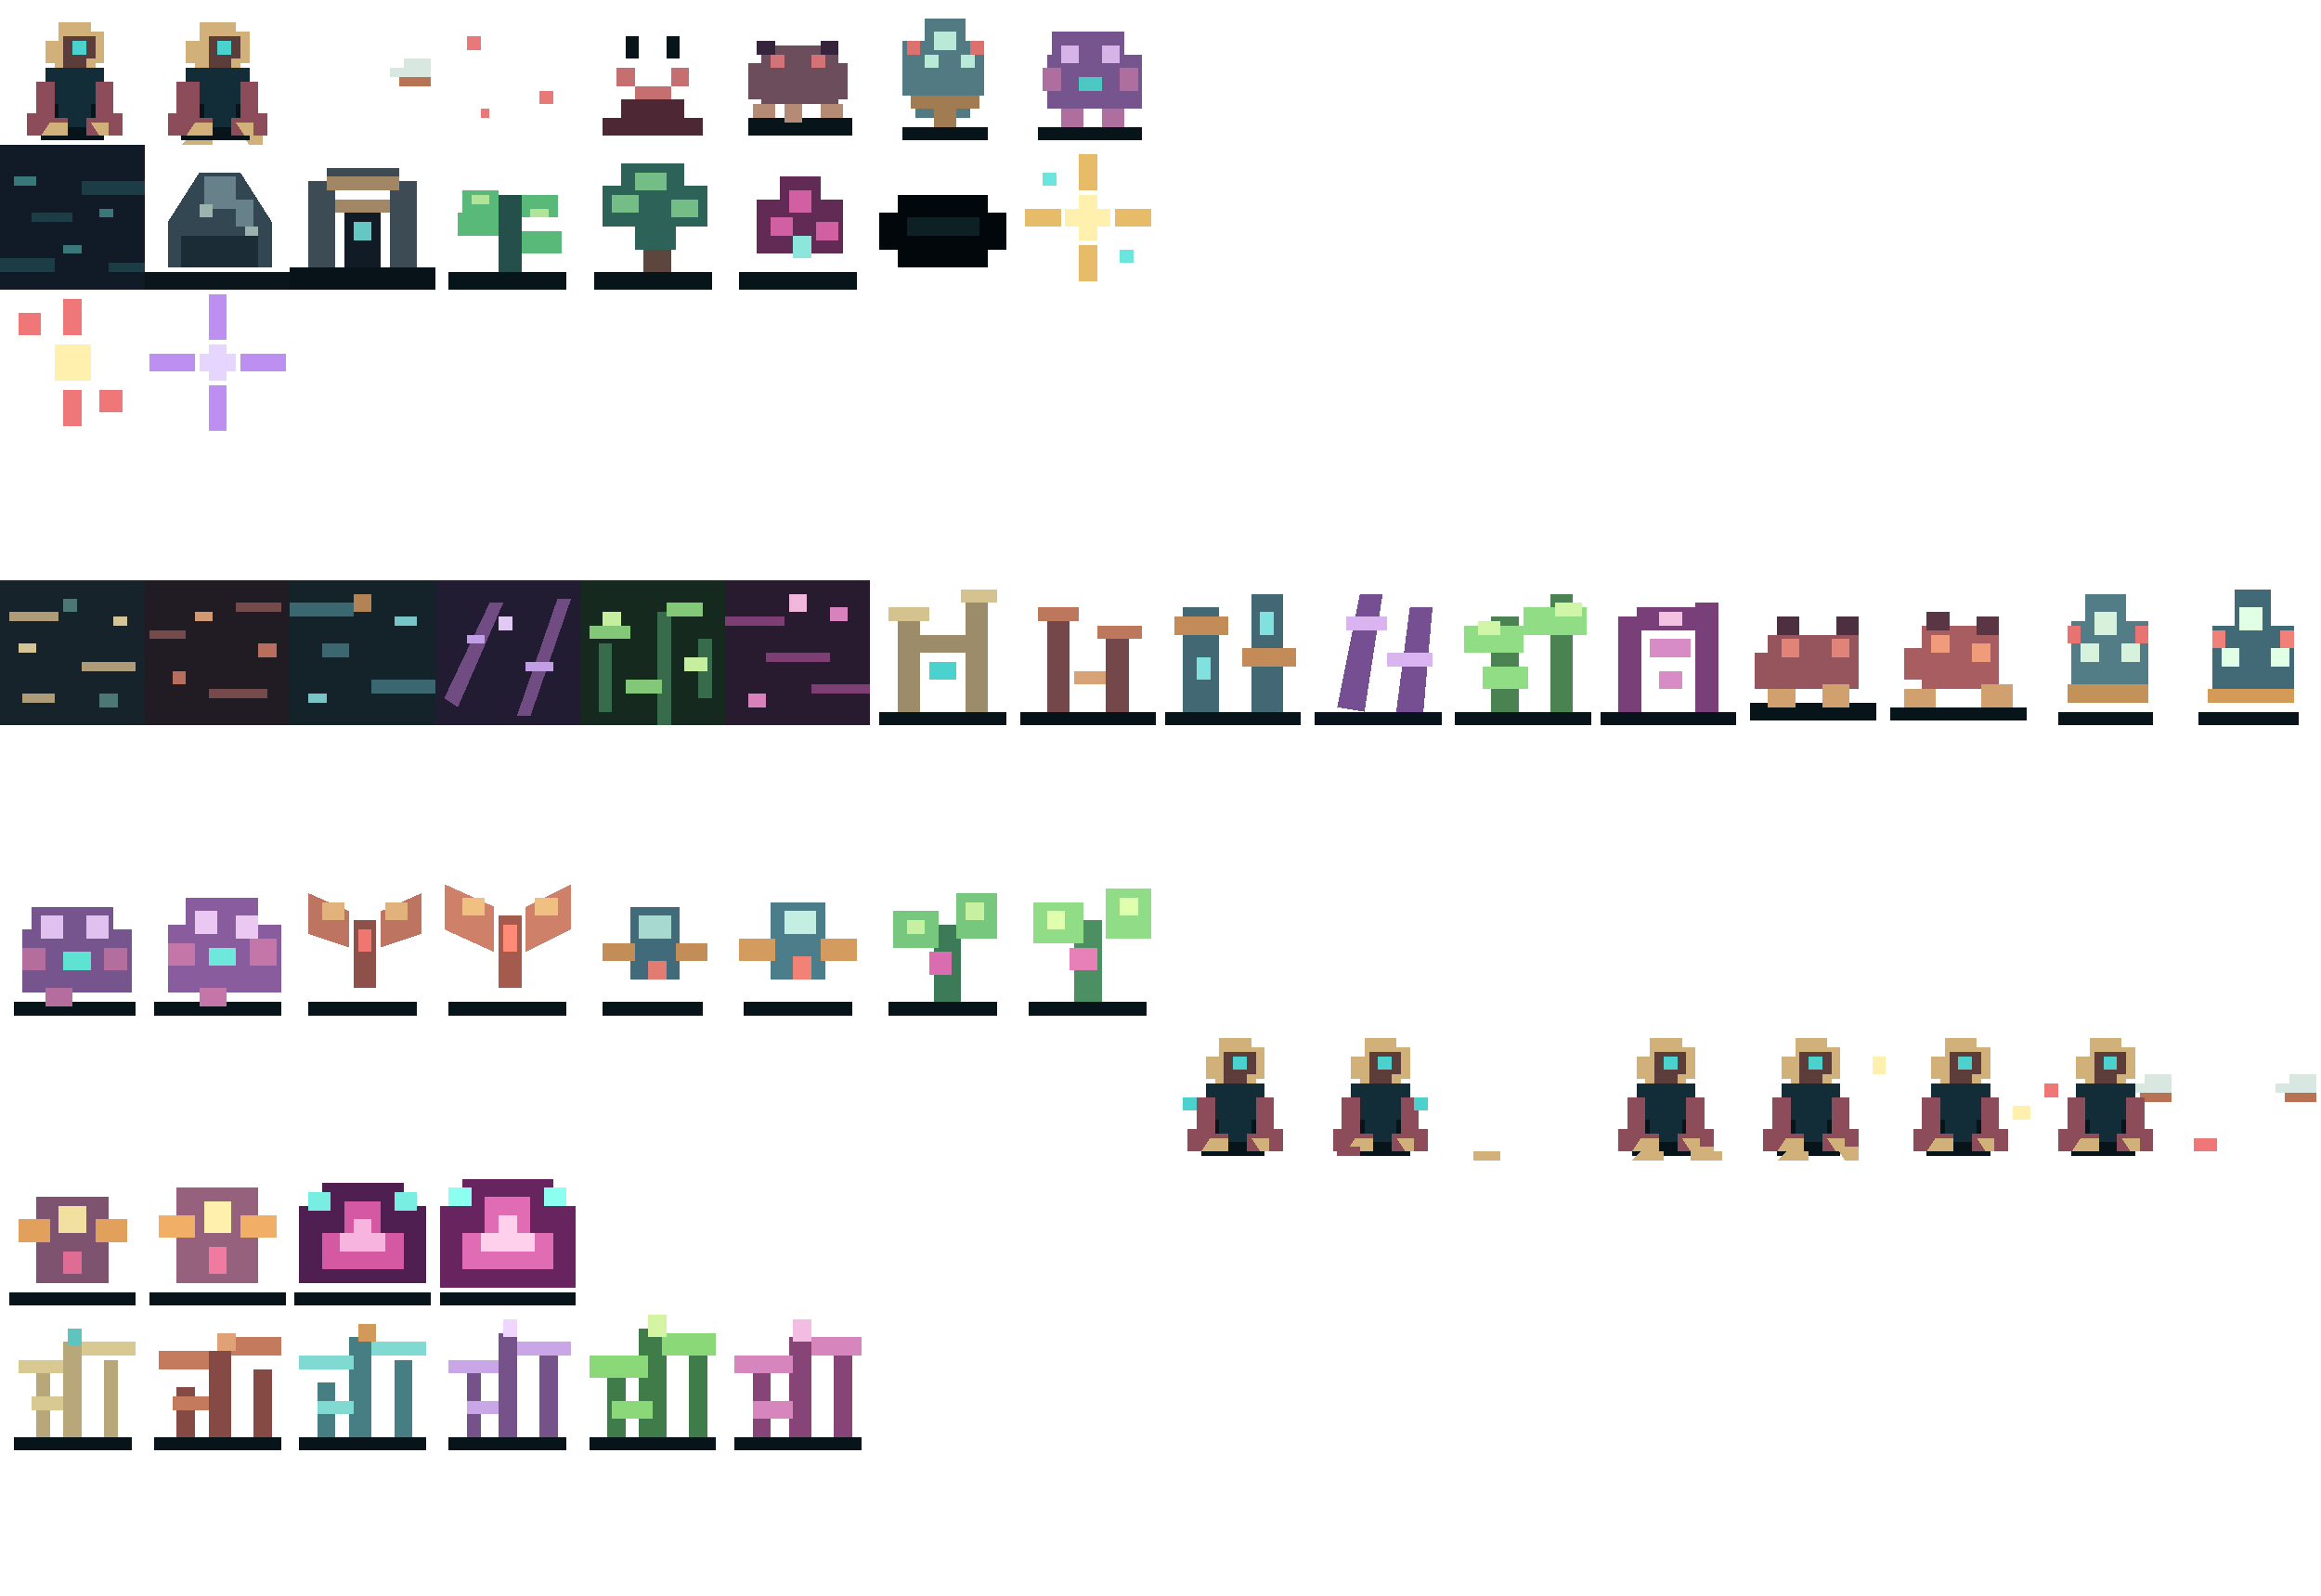
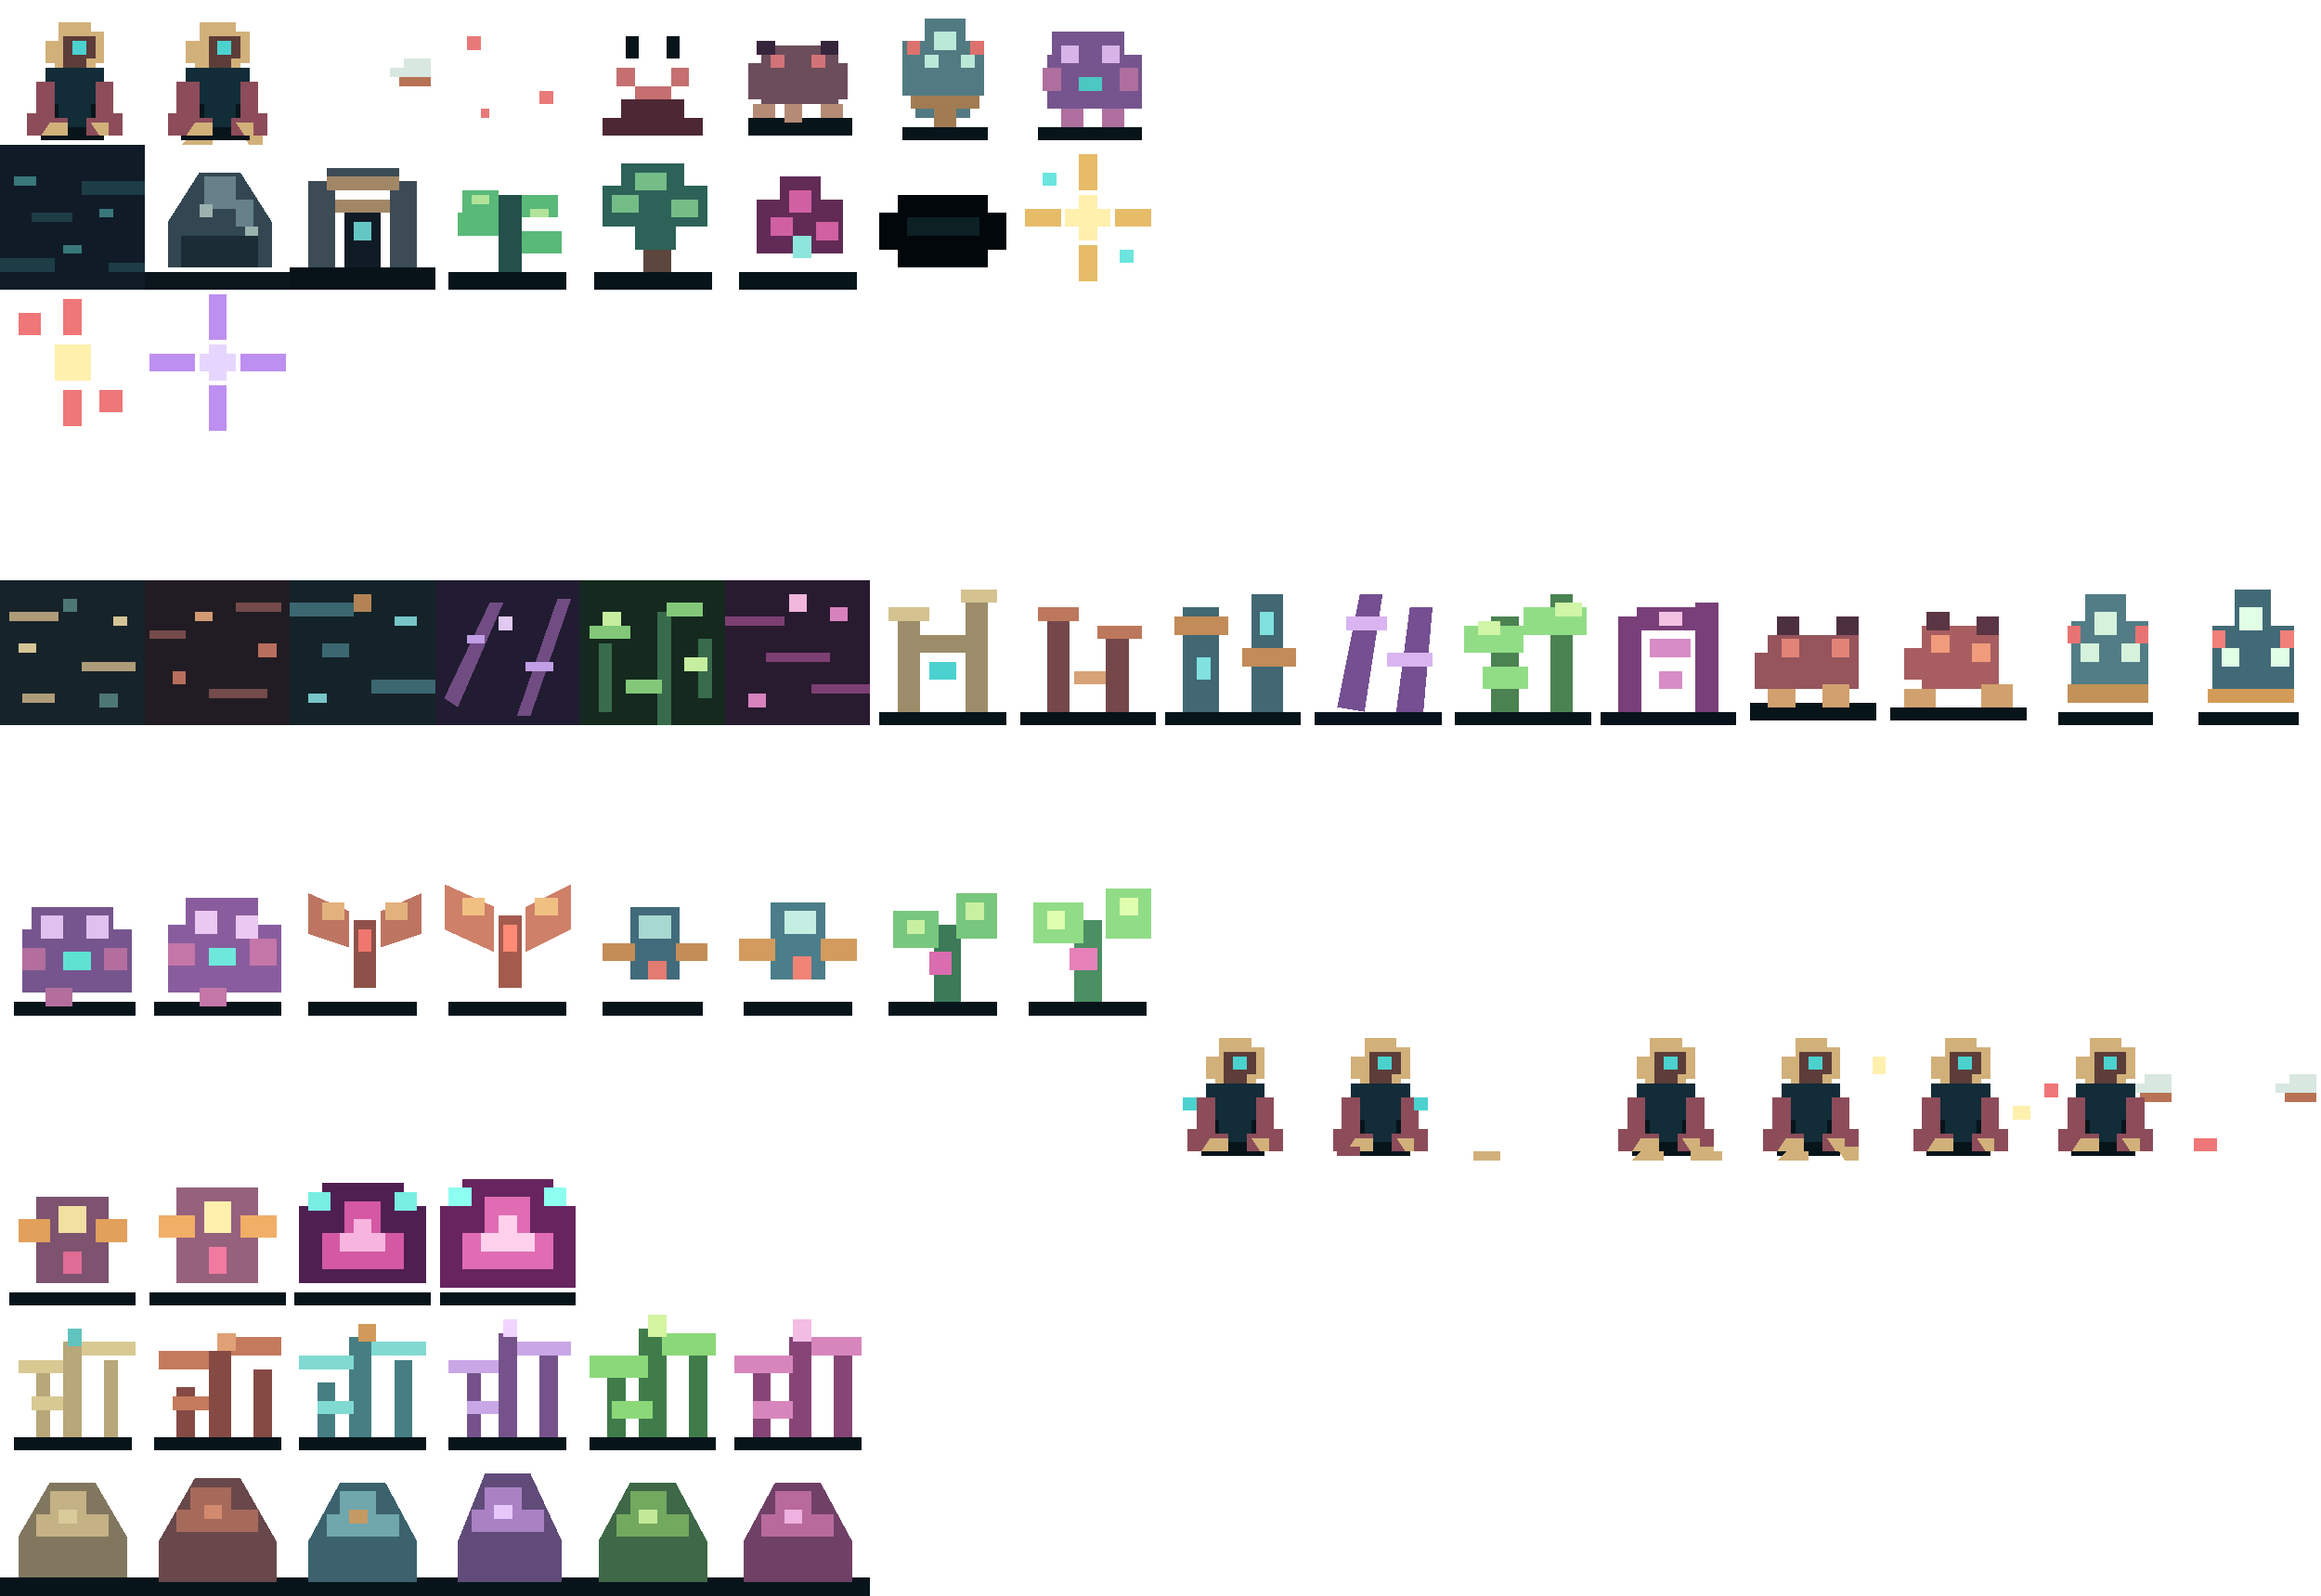
<svg xmlns="http://www.w3.org/2000/svg" width="512" height="352" viewBox="0 0 512 352" shape-rendering="crispEdges">
  <rect width="256" height="128" fill="none" />
  <g id="hero-idle" transform="translate(0 0)">
    <path fill="#07151b" d="M9 28h14v3H9zM6 25h20v3H6zM11 20h10v5H11z" />
    <path fill="#d2b07a" d="M13 5h7v2h3v7h-2v3h-9v-3h-2V9h3z" />
    <path fill="#5c3d39" d="M14 8h7v5h-2v2h-5z" />
    <path fill="#4bd2cf" d="M16 9h3v3h-3z" />
    <path fill="#122c38" d="M10 15h13v8h-3v5h-7v-5h-3z" />
    <path fill="#8d4c59" d="M8 18h4v8h3v4H6v-5h2zM21 18h4v7h2v5h-8v-4h2z" />
    <path fill="#d2b07a" d="M11 27h4v3h-6zM20 27h4v3h-2z" />
  </g>
  <g id="hero-walk" transform="translate(32 0)">
    <use href="#hero-idle" transform="translate(-1 0)" />
    <path fill="#d2b07a" d="M10 30h5v2h-7zM21 29h5v3h-3z" />
  </g>
  <g id="hero-attack" transform="translate(64 0)">
    <use href="#hero-idle" transform="translate(-32 0)" />
    <path fill="#d8e7df" d="M22 15h9v2h-9zM25 13h6v2h-6z" />
    <path fill="#b87355" d="M24 17h7v2h-7z" />
  </g>
  <g id="hero-hurt" transform="translate(96 0)">
    <use href="#hero-idle" transform="translate(-96 0)" />
    <path fill="#e97979" d="M7 8h3v3H7zM23 20h3v3h-3zM10 24h2v2h-2z" />
  </g>
  <g id="hero-death" transform="translate(128 0)">
    <path fill="#4d2734" d="M5 26h22v4H5zM9 22h14v4H9z" />
    <path fill="#c56f70" d="M8 15h4v4H8zM20 15h4v4h-4zM12 19h8v3h-8z" />
    <path fill="#07151b" d="M10 8h3v5h-3zM19 8h3v5h-3z" />
  </g>
  <g id="crawler" transform="translate(160 0)">
    <path fill="#07151b" d="M5 26h23v4H5z" />
    <path fill="#6c4d5b" d="M8 10h17v13H8zM5 14h4v8H5zM23 14h4v8h-4z" />
    <path fill="#d27378" d="M10 12h3v3h-3zM19 12h3v3h-3z" />
    <path fill="#b58b75" d="M6 23h5v3H6zM13 23h4v4h-4zM21 23h5v3h-5z" />
    <path fill="#36243c" d="M7 9h4v3H7zM21 9h4v3h-4z" />
  </g>
  <g id="sentinel" transform="translate(192 0)">
    <path fill="#07151b" d="M7 28h19v3H7z" />
    <path fill="#527a83" d="M12 4h9v5h4v12h-3v5H10v-5H7V9h5z" />
    <path fill="#b9e9d7" d="M14 7h5v4h-5zM12 12h3v3h-3zM20 12h3v3h-3z" />
    <path fill="#a17c52" d="M9 21h15v3H9zM14 24h5v4h-5z" />
    <path fill="#dd716d" d="M8 9h3v3H8zM22 9h3v3h-3z" />
  </g>
  <g id="larva" transform="translate(224 0)">
    <path fill="#07151b" d="M5 28h23v3H5z" />
    <path fill="#76558e" d="M8 7h16v5h4v12H7V12h1z" />
    <path fill="#d6b4e8" d="M10 10h4v4h-4zM19 10h4v4h-4z" />
    <path fill="#ae6f9e" d="M6 15h4v5H6zM23 15h4v5h-4zM10 24h5v4h-5zM19 24h5v4h-5z" />
    <path fill="#4bc8c1" d="M14 17h5v3h-5z" />
  </g>
  <g id="floor" transform="translate(0 32)">
    <path fill="#101b27" d="M0 0h32v32H0z" />
    <path fill="#1d3d46" d="M0 25h12v3H0zM18 8h14v3H18zM7 15h9v2H7zM24 26h8v2h-8z" />
    <path fill="#39777a" d="M3 7h5v2H3zM14 22h4v2h-4zM22 14h3v2h-3z" />
  </g>
  <g id="rock" transform="translate(32 32)">
    <path fill="#0b151c" d="M0 28h32v4H0z" />
    <path fill="#334753" d="M5 17l7-11h9l7 11v10H5z" />
    <path fill="#66818a" d="M13 7h7v5h4v6h-4v-4h-7z" />
    <path fill="#1c2c37" d="M8 20h17v7H8z" />
    <path fill="#9bb2ad" d="M12 13h3v3h-3zM22 18h3v2h-3z" />
  </g>
  <g id="ruin" transform="translate(64 32)">
    <path fill="#081319" d="M0 27h32v5H0z" />
    <path fill="#3d4b55" d="M4 8h6v19H4zM22 8h6v19h-6zM8 5h16v5H8z" />
    <path fill="#a28767" d="M8 7h16v3H8zM10 12h12v3H10z" />
    <path fill="#101b26" d="M12 15h8v12h-8z" />
    <path fill="#65c7c4" d="M14 17h4v4h-4z" />
  </g>
  <g id="plant" transform="translate(96 32)">
    <path fill="#07151b" d="M3 28h26v4H3z" />
    <path fill="#244f4a" d="M14 11h5v17h-5z" />
    <path fill="#58b978" d="M14 15h-8v-5h8zM19 11h8v5h-8zM14 20H5v-5h9zM19 19h9v5h-9z" />
    <path fill="#b1e399" d="M8 11h4v2H8zM21 14h4v2h-4z" />
  </g>
  <g id="tree" transform="translate(128 32)">
    <path fill="#07151b" d="M3 28h26v4H3z" />
    <path fill="#5d463d" d="M14 14h6v14h-6z" />
    <path fill="#2d6258" d="M9 4h14v5h5v9h-7v5h-9v-5H5V9h4z" />
    <path fill="#74bd87" d="M12 6h7v4h-7zM7 11h6v4H7zM20 12h6v4h-6z" />
  </g>
  <g id="mutation" transform="translate(160 32)">
    <path fill="#07151b" d="M3 28h26v4H3z" />
    <path fill="#612b56" d="M12 7h9v5h5v12H7V12h5z" />
    <path fill="#d060a1" d="M14 10h5v5h-5zM10 16h5v4h-5zM20 17h5v4h-5z" />
    <path fill="#8ce6dc" d="M15 20h4v5h-4z" />
  </g>
  <g id="shadow" transform="translate(192 32)">
    <path fill="#02070b" d="M2 15h28v8H2zM6 11h20v16H6z" />
    <path fill="#0d2024" d="M8 16h16v4H8z" />
  </g>
  <g id="attack" transform="translate(224 32)">
    <path fill="#e6bc69" d="M14 2h4v8h-4zM14 22h4v8h-4zM2 14h8v4H2zM22 14h8v4h-8z" />
    <path fill="#fff0ae" d="M14 11h4v10h-4zM11 14h10v4H11z" />
    <path fill="#6ce5df" d="M6 6h3v3H6zM23 23h3v3h-3z" />
  </g>
  <g id="damage" transform="translate(0 64)">
    <path fill="#ef7778" d="M4 5h5v5H4zM22 22h5v5h-5zM14 2h4v8h-4zM14 22h4v8h-4z" />
    <path fill="#fff0ae" d="M12 12h8v8h-8z" />
  </g>
  <g id="mutation-fx" transform="translate(32 64)">
    <path fill="#bd8ff0" d="M14 1h4v10h-4zM14 21h4v10h-4zM1 14h10v4H1zM21 14h10v4H21z" />
    <path fill="#e6d6ff" d="M14 12h4v8h-4zM12 14h8v4h-8z" />
  </g>
  <g id="floor-salinas" transform="translate(0 128)">
    <path fill="#17232a" d="M0 0h32v32H0z" />
    <path fill="#ae9c78" d="M2 7h11v2H2zM18 18h12v2H18zM5 25h7v2H5z" />
    <path fill="#4d7774" d="M14 4h3v3h-3zM22 25h4v3h-4z" />
    <path fill="#d5c596" d="M4 14h4v2H4zM25 8h3v2h-3z" />
  </g>
  <g id="floor-ceniza" transform="translate(32 128)">
    <path fill="#211c23" d="M0 0h32v32H0z" />
    <path fill="#744b4a" d="M1 11h8v2H1zM14 24h13v2H14zM20 5h10v2H20z" />
    <path fill="#b86e5d" d="M6 20h3v3H6zM25 14h4v3h-4z" />
    <path fill="#d19a73" d="M11 7h4v2h-4z" />
  </g>
  <g id="floor-hierro" transform="translate(64 128)">
    <path fill="#142329" d="M0 0h32v32H0z" />
    <path fill="#3b6771" d="M0 5h14v3H0zM18 22h14v3H18zM7 14h6v3H7z" />
    <path fill="#78c5c7" d="M4 25h4v2H4zM23 8h5v2h-5z" />
    <path fill="#b38355" d="M14 3h4v4h-4z" />
  </g>
  <g id="floor-vidrio" transform="translate(96 128)">
    <path fill="#211c31" d="M0 0h32v32H0z" />
    <path fill="#704c83" d="M2 26L12 5h3L5 28zM18 30L27 4h3l-9 26z" />
    <path fill="#c19ee5" d="M7 12h4v2H7zM20 18h6v2h-6z" />
    <path fill="#e1c9f4" d="M14 8h3v3h-3z" />
  </g>
  <g id="floor-medula" transform="translate(128 128)">
    <path fill="#15291f" d="M0 0h32v32H0z" />
    <path fill="#386b4c" d="M4 29V14h3v15zM17 32V7h3v25zM26 26V13h3v13z" />
    <path fill="#83c879" d="M2 10h9v3H2zM19 5h8v3h-8zM10 22h8v3h-8z" />
    <path fill="#c5ef9e" d="M5 7h4v3H5zM23 17h5v3h-5z" />
  </g>
  <g id="floor-umbral" transform="translate(160 128)">
    <path fill="#281a2f" d="M0 0h32v32H0z" />
    <path fill="#7d3f73" d="M0 8h13v2H0zM19 23h13v2H19zM9 16h14v2H9z" />
    <path fill="#d782bd" d="M5 25h4v3H5zM23 6h4v3h-4z" />
    <path fill="#f0b6dc" d="M14 3h4v4h-4z" />
  </g>
  <g id="prop-salinas" transform="translate(192 128)">
    <path fill="#07151b" d="M2 29h28v3H2z" />
    <path fill="#9c8c69" d="M6 8h5v21H6zM21 4h5v25h-5zM10 12h12v4H10z" />
    <path fill="#d4c28f" d="M4 6h9v3H4zM20 2h8v3h-8z" />
    <path fill="#4bd2cf" d="M13 18h6v4h-6z" />
  </g>
  <g id="prop-ceniza" transform="translate(224 128)">
    <path fill="#071218" d="M1 29h30v3H1z" />
    <path fill="#74484b" d="M7 8h5v21H7zM20 13h5v16h-5z" />
    <path fill="#bd775d" d="M5 6h9v3H5zM18 10h10v3H18z" />
    <path fill="#d8a277" d="M13 20h7v3h-7z" />
  </g>
  <g id="prop-hierro" transform="translate(256 128)">
    <path fill="#07151b" d="M1 29h30v3H1z" />
    <path fill="#416873" d="M5 6h8v23H5zM20 3h7v26h-7z" />
    <path fill="#c28b58" d="M3 8h12v4H3zM18 15h12v4H18z" />
    <path fill="#80e1df" d="M8 17h3v5H8zM22 7h3v5h-3z" />
  </g>
  <g id="prop-vidrio" transform="translate(288 128)">
    <path fill="#07121c" d="M2 29h28v3H2z" />
    <path fill="#754f91" d="M7 28L12 3h5l-4 26zM20 29l3-23h5l-2 23z" />
    <path fill="#d9b4f0" d="M9 8h9v3H9zM18 16h10v3H18z" />
  </g>
  <g id="prop-medula" transform="translate(320 128)">
    <path fill="#07151b" d="M1 29h30v3H1z" />
    <path fill="#4b8251" d="M9 29V8h6v21zM22 29V3h5v26z" />
    <path fill="#91dd86" d="M3 10h13v6H3zM16 6h14v6H16zM7 19h10v5H7z" />
    <path fill="#d0f5a7" d="M6 9h5v3H6zM23 5h6v3h-6z" />
  </g>
  <g id="prop-umbral" transform="translate(352 128)">
    <path fill="#07121a" d="M1 29h30v3H1z" />
    <path fill="#793f79" d="M5 29V8h5v21zM22 29V5h5v24zM9 6h15v5H9z" />
    <path fill="#d78cc5" d="M12 13h9v4h-9zM14 20h5v4h-5z" />
    <path fill="#f3c1e2" d="M14 7h5v3h-5z" />
  </g>
  <g id="crawler-a" transform="translate(384 128)">
    <path fill="#07151b" d="M2 27h28v4H2z" />
    <path fill="#96545c" d="M6 12h20v12H6zM3 16h6v8H3z" />
    <path fill="#e18376" d="M9 13h4v4H9zM20 13h4v4h-4z" />
    <path fill="#d0a16e" d="M6 24h6v4H6zM18 23h6v5h-6z" />
    <path fill="#4d303f" d="M8 8h5v4H8zM21 8h5v4h-5z" />
  </g>
  <g id="crawler-b" transform="translate(416 128)">
    <path fill="#07151b" d="M1 28h30v3H1z" />
    <path fill="#a85e60" d="M8 10h17v14H8zM4 15h6v7H4z" />
    <path fill="#f09b7c" d="M10 12h4v4h-4zM19 14h4v4h-4z" />
    <path fill="#d0a16e" d="M4 24h7v4H4zM21 23h7v5h-7z" />
    <path fill="#5a3543" d="M9 7h5v4H9zM20 8h5v4h-5z" />
  </g>
  <g id="sentinel-a" transform="translate(448 128)">
    <path fill="#07151b" d="M6 29h21v3H6z" />
    <path fill="#527d86" d="M12 3h9v6h5v16H9V9h3z" />
    <path fill="#d6f2dc" d="M14 7h5v5h-5zM11 14h4v4h-4zM20 14h4v4h-4z" />
    <path fill="#c29258" d="M8 23h18v4H8z" />
    <path fill="#e87373" d="M8 10h3v4H8zM23 10h3v4h-3z" />
  </g>
  <g id="sentinel-b" transform="translate(480 128)">
    <path fill="#07151b" d="M5 29h22v3H5z" />
    <path fill="#426a76" d="M13 2h8v8h5v15H8V10h5z" />
    <path fill="#e1ffe5" d="M14 6h5v5h-5zM10 15h4v4h-4zM21 15h4v4h-4z" />
    <path fill="#d49b58" d="M7 24h19v3H7z" />
    <path fill="#f18079" d="M8 11h3v4H8zM23 11h3v4h-3z" />
  </g>
  <g id="larva-a" transform="translate(0 192)">
    <path fill="#07151b" d="M3 29h27v3H3z" />
    <path fill="#76558e" d="M7 8h18v5h4v14H5V13h2z" />
    <path fill="#e0c0ef" d="M9 10h5v5H9zM19 10h5v5h-5z" />
    <path fill="#b36e9d" d="M5 17h5v5H5zM23 17h5v5h-5zM10 26h6v4h-6z" />
    <path fill="#5ee2d2" d="M14 18h6v4h-6z" />
  </g>
  <g id="larva-b" transform="translate(32 192)">
    <path fill="#07151b" d="M2 29h28v3H2z" />
    <path fill="#895d9d" d="M9 6h16v6h5v15H5V12h4z" />
    <path fill="#ebc8f2" d="M11 9h5v5h-5zM20 10h5v5h-5z" />
    <path fill="#c476a8" d="M5 16h6v5H5zM23 15h6v6h-6zM12 26h6v4h-6z" />
    <path fill="#6fe8dc" d="M14 17h6v4h-6z" />
  </g>
  <g id="moth-a" transform="translate(64 192)">
    <path fill="#07151b" d="M4 29h24v3H4z" />
    <path fill="#8e5149" d="M14 11h5v15h-5z" />
    <path fill="#bd7562" d="M13 9L4 5v9l9 3zM20 9l9-4v9l-9 3z" />
    <path fill="#e2b27d" d="M7 7h5v4H7zM21 7h5v4h-5z" />
    <path fill="#ef776f" d="M15 13h3v5h-3z" />
  </g>
  <g id="moth-b" transform="translate(96 192)">
    <path fill="#07151b" d="M3 29h26v3H3z" />
    <path fill="#a45b4e" d="M14 10h5v16h-5z" />
    <path fill="#ce8069" d="M13 8L2 3v10l11 5zM20 8l10-5v10l-10 5z" />
    <path fill="#f0c083" d="M6 6h5v4H6zM22 6h5v4h-5z" />
    <path fill="#ff8a75" d="M15 12h3v6h-3z" />
  </g>
  <g id="drone-a" transform="translate(128 192)">
    <path fill="#07151b" d="M5 29h22v3H5z" />
    <path fill="#416b7b" d="M11 8h11v16H11z" />
    <path fill="#a8d9d0" d="M13 10h7v5h-7z" />
    <path fill="#c38d58" d="M5 16h7v4H5zM21 16h7v4h-7z" />
    <path fill="#e27b72" d="M15 20h4v4h-4z" />
  </g>
  <g id="drone-b" transform="translate(160 192)">
    <path fill="#07151b" d="M4 29h24v3H4z" />
    <path fill="#4b7e8a" d="M10 7h12v17H10z" />
    <path fill="#c4eee1" d="M13 9h7v5h-7z" />
    <path fill="#d39b5d" d="M3 15h8v5H3zM21 15h8v5h-8z" />
    <path fill="#f08376" d="M15 19h4v5h-4z" />
  </g>
  <g id="spore-a" transform="translate(192 192)">
    <path fill="#07151b" d="M4 29h24v3H4z" />
    <path fill="#3c7a58" d="M14 12h6v17h-6z" />
    <path fill="#78c77e" d="M5 9h10v8H5zM19 5h9v10h-9z" />
    <path fill="#c7f0a0" d="M8 11h4v3H8zM21 7h4v4h-4z" />
    <path fill="#d96daf" d="M13 18h5v5h-5z" />
  </g>
  <g id="spore-b" transform="translate(224 192)">
    <path fill="#07151b" d="M3 29h26v3H3z" />
    <path fill="#4b8f62" d="M13 11h6v18h-6z" />
    <path fill="#91dc87" d="M4 7h11v9H4zM20 4h10v11H20z" />
    <path fill="#e0ffae" d="M7 9h4v4H7zM23 6h4v4h-4z" />
    <path fill="#e681b8" d="M12 17h6v5h-6z" />
  </g>
  <g id="hero-idle-a" transform="translate(256 224)">
    <use href="#hero-idle" transform="translate(0 0)" />
    <path fill="#4bd2cf" d="M5 18h3v3H5z" />
  </g>
  <g id="hero-idle-b" transform="translate(288 224)">
    <use href="#hero-idle" transform="translate(0 0)" />
    <path fill="#4bd2cf" d="M24 18h3v3h-3z" />
    <path fill="#8d4c59" d="M7 29h5v2H7z" />
  </g>
  <g id="hero-walk-a" transform="translate(320 224)">
    <use href="#hero-walk" transform="translate(0 0)" />
    <path fill="#d2b07a" d="M5 30h6v2H5z" />
  </g>
  <g id="hero-walk-b" transform="translate(352 224)">
    <use href="#hero-walk" transform="translate(0 0)" />
    <path fill="#d2b07a" d="M21 30h7v2h-7z" />
  </g>
  <g id="hero-attack-a" transform="translate(384 224)">
    <use href="#hero-attack" transform="translate(0 0)" />
    <path fill="#fff0ae" d="M29 9h3v4h-3z" />
  </g>
  <g id="hero-attack-b" transform="translate(416 224)">
    <use href="#hero-attack" transform="translate(0 0)" />
    <path fill="#fff0ae" d="M28 20h4v3h-4z" />
  </g>
  <g id="hero-hurt-a" transform="translate(448 224)">
    <use href="#hero-hurt" transform="translate(0 0)" />
    <path fill="#ef7778" d="M3 15h3v3H3z" />
  </g>
  <g id="hero-death-a" transform="translate(480 224)">
    <use href="#hero-death" transform="translate(0 0)" />
    <path fill="#ef7778" d="M4 27h5v3H4z" />
  </g>
  <g id="elite-drone-a" transform="translate(0 256)">
    <path fill="#07151b" d="M2 29h28v3H2z" />
    <path fill="#7d536f" d="M8 8h16v19H8z" />
    <path fill="#e1a05c" d="M4 13h7v5H4zM21 13h7v5h-7z" />
    <path fill="#f2e0a0" d="M13 10h6v6h-6z" />
    <path fill="#df6c95" d="M14 20h4v5h-4z" />
  </g>
  <g id="elite-drone-b" transform="translate(32 256)">
    <path fill="#07151b" d="M1 29h30v3H1z" />
    <path fill="#96617d" d="M7 6h18v21H7z" />
    <path fill="#f1ae67" d="M3 12h8v5H3zM21 12h8v5h-8z" />
    <path fill="#fff0ae" d="M13 9h6v7h-6z" />
    <path fill="#f17aa0" d="M14 19h4v6h-4z" />
  </g>
  <g id="boss-heart-a" transform="translate(64 256)">
    <path fill="#07151b" d="M1 29h30v3H1z" />
    <path fill="#4f1f52" d="M7 5h18v5h5v17H2V10h5z" />
    <path fill="#d459a2" d="M12 9h8v7h5v8H7v-8h5z" />
    <path fill="#f7b4df" d="M14 13h4v7h-4zM11 16h10v4H11z" />
    <path fill="#77eee1" d="M4 7h5v4H4zM23 7h5v4h-5z" />
  </g>
  <g id="boss-heart-b" transform="translate(96 256)">
    <path fill="#07151b" d="M1 29h30v3H1z" />
    <path fill="#67245e" d="M6 4h20v6h5v18H1V10h5z" />
    <path fill="#e06cb3" d="M11 8h10v8h5v8H6v-8h5z" />
    <path fill="#ffd0eb" d="M14 12h4v8h-4zM10 16h12v4H10z" />
    <path fill="#8dfff0" d="M3 6h5v4H3zM24 6h5v4h-5z" />
  </g>
  <g id="flora-salinas" transform="translate(0 288)">
    <path fill="#07151b" d="M3 29h26v3H3z" />
    <path fill="#b8a779" d="M14 29V8h4v21zM8 29V15h3v14zM23 29V12h3v17z" />
    <path fill="#d8c993" d="M4 12h10v3H4zM18 8h12v3H18zM7 20h7v3H7z" />
    <path fill="#5fc4bd" d="M15 5h3v4h-3z" />
  </g>
  <g id="flora-ceniza" transform="translate(32 288)">
    <path fill="#07151b" d="M2 29h28v3H2z" />
    <path fill="#864a45" d="M14 29V10h5v19zM7 29V18h4v11zM24 29V14h4v15z" />
    <path fill="#c47a5d" d="M3 10h11v4H3zM19 7h11v4H19zM6 20h8v3H6z" />
    <path fill="#e0a176" d="M16 6h4v4h-4z" />
  </g>
  <g id="flora-hierro" transform="translate(64 288)">
    <path fill="#07151b" d="M2 29h28v3H2z" />
    <path fill="#477e83" d="M13 29V7h5v22zM6 29V17h4v12zM23 29V12h4v17z" />
    <path fill="#81dad2" d="M2 11h12v3H2zM18 8h12v3H18zM6 21h8v3H6z" />
    <path fill="#d19a5b" d="M15 4h4v4h-4z" />
  </g>
  <g id="flora-vidrio" transform="translate(96 288)">
    <path fill="#07151b" d="M3 29h26v3H3z" />
    <path fill="#76528b" d="M14 29V6h4v23zM7 29V14h3v15zM23 29V11h4v18z" />
    <path fill="#c9a7e6" d="M3 12h11v3H3zM18 8h12v3H18zM7 21h7v3H7z" />
    <path fill="#f0d5ff" d="M15 3h3v4h-3z" />
  </g>
  <g id="flora-medula" transform="translate(128 288)">
    <path fill="#07151b" d="M2 29h28v3H2z" />
    <path fill="#407b4a" d="M13 29V5h6v24zM6 29V15h4v14zM24 29V10h4v19z" />
    <path fill="#8bd879" d="M2 11h13v5H2zM18 6h12v5H18zM7 21h9v4H7z" />
    <path fill="#d4f4a2" d="M15 2h4v5h-4z" />
  </g>
  <g id="flora-umbral" transform="translate(160 288)">
    <path fill="#07151b" d="M2 29h28v3H2z" />
    <path fill="#864576" d="M14 29V7h5v22zM6 29V14h4v15zM24 29V11h4v18z" />
    <path fill="#d786bd" d="M2 11h13v4H2zM19 7h11v4H19zM6 21h9v4H6z" />
    <path fill="#f2bce3" d="M15 3h4v5h-4z" />
  </g>
+   <g id="rock-salinas" transform="translate(0 320)">
+     <path fill="#07151b" d="M0 28h32v4H0z" />
+     <path fill="#81775f" d="M4 19l7-12h10l7 12v9H4z" />
+     <path fill="#c4b184" d="M11 9h8v5h5v5H8v-5h3z" />
+     <path fill="#d9ca99" d="M13 13h4v3h-4z" />
+   </g>
+   <g id="rock-ceniza" transform="translate(32 320)">
+     <path fill="#07151b" d="M0 28h32v4H0z" />
+     <path fill="#68484a" d="M3 20l8-14h10l8 14v9H3z" />
+     <path fill="#a66a5b" d="M10 8h9v5h6v5H7v-5h3z" />
+     <path fill="#d18a6d" d="M13 12h4v3h-4z" />
+   </g>
+   <g id="rock-hierro" transform="translate(64 320)">
+     <path fill="#07151b" d="M0 28h32v4H0z" />
+     <path fill="#3b626d" d="M4 20l7-13h10l7 13v9H4z" />
+     <path fill="#6fa7ad" d="M11 9h8v5h5v5H8v-5h3z" />
+     <path fill="#c49a63" d="M13 13h4v3h-4z" />
+   </g>
+   <g id="rock-vidrio" transform="translate(96 320)">
+     <path fill="#07151b" d="M0 28h32v4H0z" />
+     <path fill="#604b79" d="M5 20l6-15h10l7 15v9H5z" />
+     <path fill="#aa82c4" d="M11 8h8v5h5v5H8v-5h3z" />
+     <path fill="#e5c7fa" d="M13 12h4v3h-4z" />
+   </g>
+   <g id="rock-medula" transform="translate(128 320)">
+     <path fill="#07151b" d="M0 28h32v4H0z" />
+     <path fill="#3e6848" d="M4 20l7-13h10l7 13v9H4z" />
+     <path fill="#73a85f" d="M11 9h8v5h5v5H8v-5h3z" />
+     <path fill="#c3e997" d="M13 13h4v3h-4z" />
+   </g>
+   <g id="rock-umbral" transform="translate(160 320)">
+     <path fill="#07151b" d="M0 28h32v4H0z" />
+     <path fill="#704066" d="M4 20l7-13h10l7 13v9H4z" />
+     <path fill="#b86a9d" d="M11 9h8v5h5v5H8v-5h3z" />
+     <path fill="#efb1df" d="M13 13h4v3h-4z" />
+   </g>
</svg>
